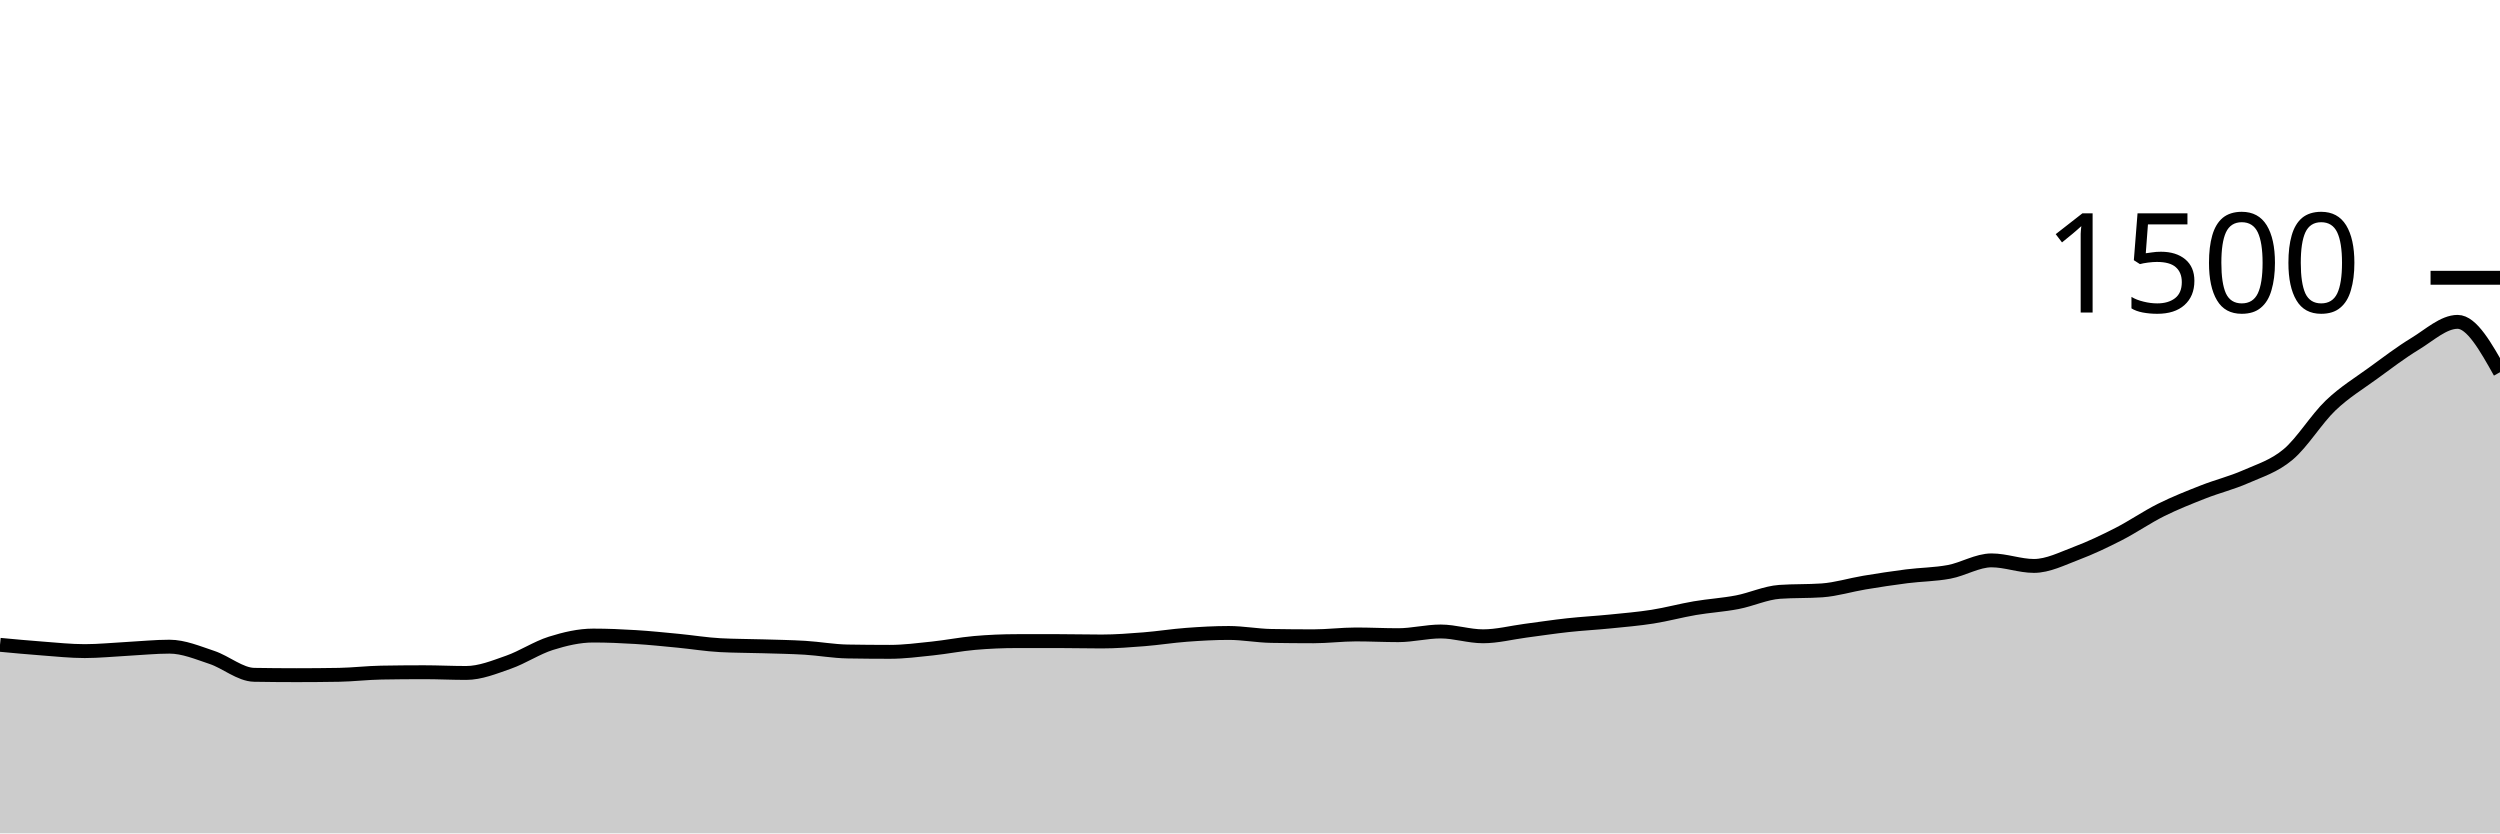
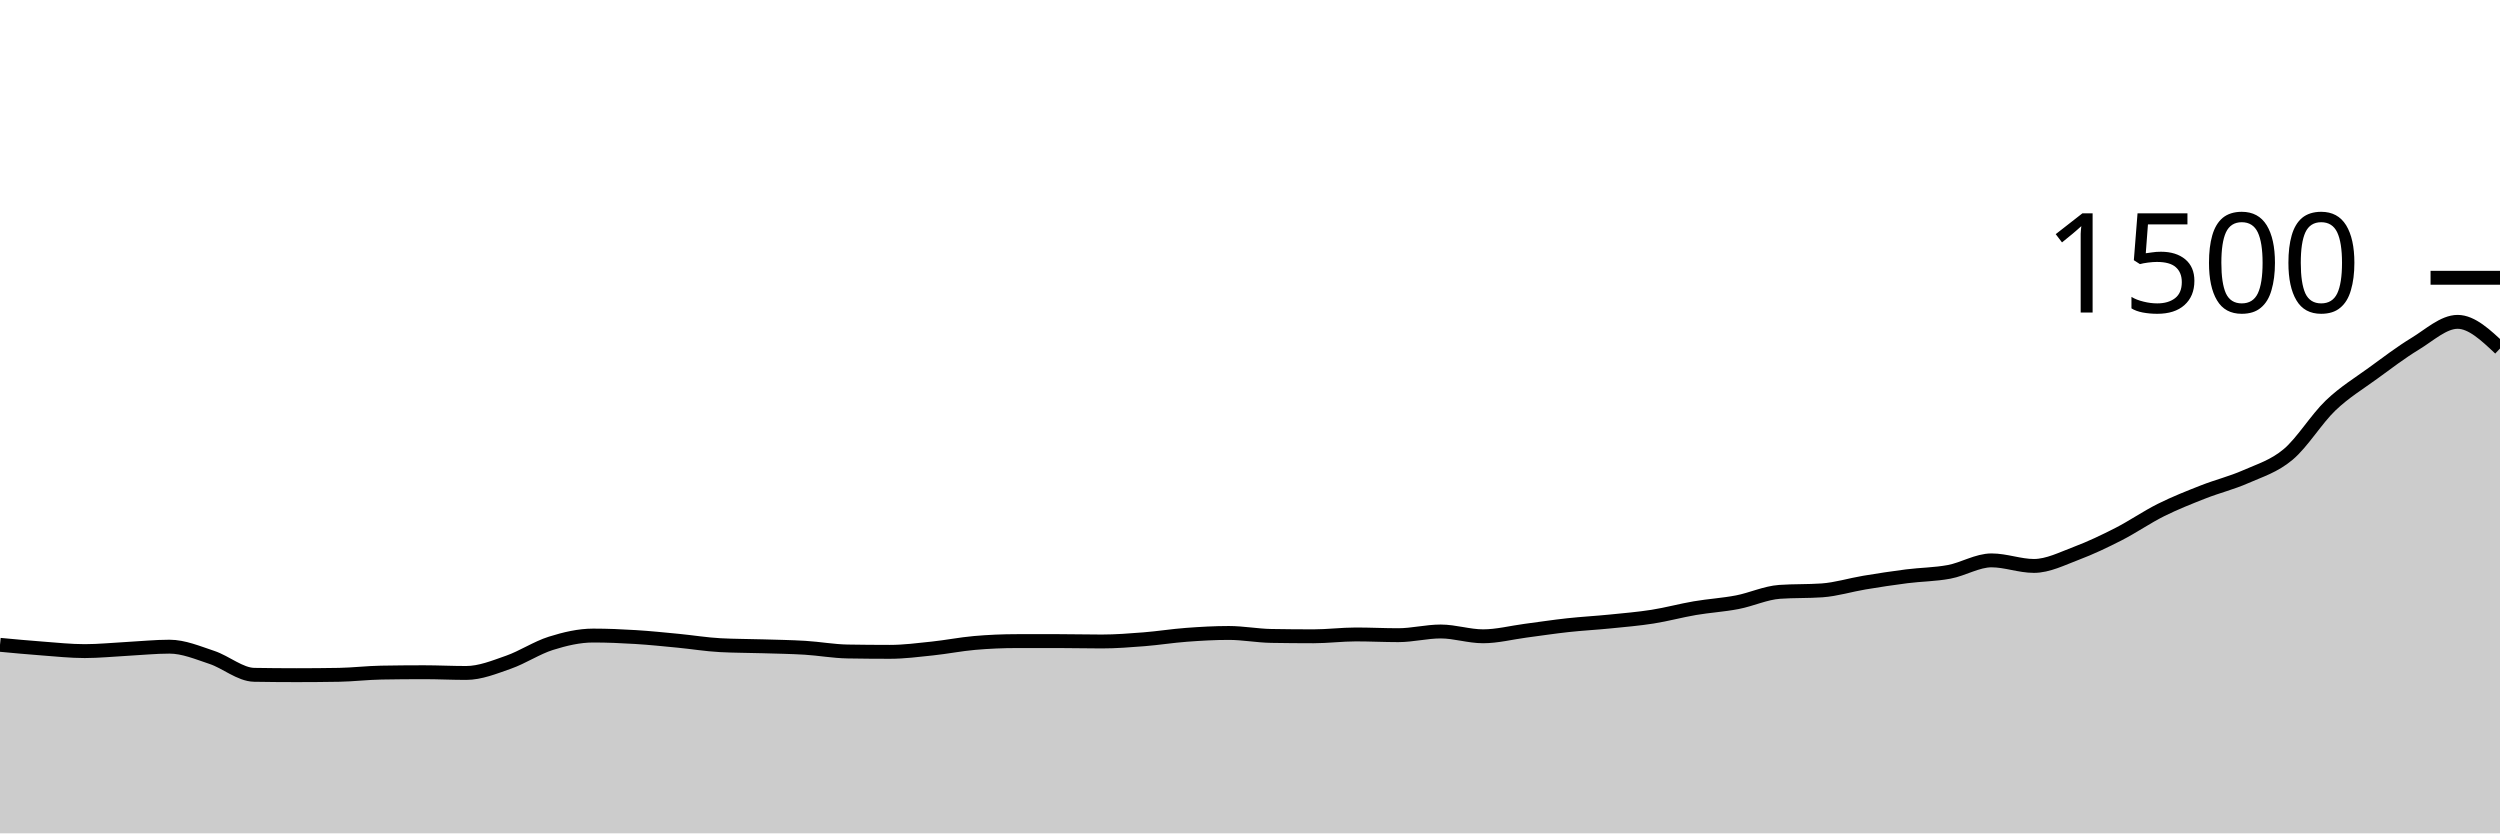
<svg xmlns="http://www.w3.org/2000/svg" viewBox="0 0 180 60">
  <g transform="translate(0,20)">
-     <path class="area" fill="rgba(0, 0, 0, 0.2)" d="M0,26.427C1.017,26.522,2.034,26.618,3.051,26.693C4.068,26.769,5.085,26.88,6.102,26.88C7.119,26.88,8.136,26.773,9.153,26.72C10.169,26.667,11.186,26.56,12.203,26.56C13.22,26.56,14.237,26.996,15.254,27.333C16.271,27.671,17.288,28.569,18.305,28.587C19.322,28.604,20.339,28.613,21.356,28.613C22.373,28.613,23.39,28.604,24.407,28.587C25.424,28.569,26.441,28.444,27.458,28.427C28.475,28.409,29.492,28.4,30.508,28.4C31.525,28.4,32.542,28.453,33.559,28.453C34.576,28.453,35.593,28.036,36.61,27.68C37.627,27.324,38.644,26.64,39.661,26.32C40.678,26,41.695,25.76,42.712,25.76C43.729,25.76,44.746,25.804,45.763,25.867C46.78,25.929,47.797,26.036,48.814,26.133C49.831,26.231,50.847,26.4,51.864,26.453C52.881,26.507,53.898,26.502,54.915,26.533C55.932,26.564,56.949,26.578,57.966,26.64C58.983,26.702,60,26.889,61.017,26.907C62.034,26.924,63.051,26.933,64.068,26.933C65.085,26.933,66.102,26.8,67.119,26.693C68.136,26.587,69.153,26.382,70.169,26.293C71.186,26.204,72.203,26.16,73.22,26.16C74.237,26.16,75.254,26.16,76.271,26.16C77.288,26.16,78.305,26.187,79.322,26.187C80.339,26.187,81.356,26.107,82.373,26.027C83.39,25.947,84.407,25.782,85.424,25.707C86.441,25.631,87.458,25.573,88.475,25.573C89.492,25.573,90.508,25.769,91.525,25.787C92.542,25.804,93.559,25.813,94.576,25.813C95.593,25.813,96.61,25.68,97.627,25.68C98.644,25.68,99.661,25.733,100.678,25.733C101.695,25.733,102.712,25.467,103.729,25.467C104.746,25.467,105.763,25.813,106.78,25.813C107.797,25.813,108.814,25.547,109.831,25.413C110.847,25.28,111.864,25.124,112.881,25.013C113.898,24.902,114.915,24.849,115.932,24.747C116.949,24.644,117.966,24.56,118.983,24.4C120,24.24,121.017,23.96,122.034,23.787C123.051,23.613,124.068,23.556,125.085,23.36C126.102,23.164,127.119,22.684,128.136,22.613C129.153,22.542,130.169,22.578,131.186,22.507C132.203,22.436,133.22,22.116,134.237,21.947C135.254,21.778,136.271,21.622,137.288,21.493C138.305,21.364,139.322,21.364,140.339,21.173C141.356,20.982,142.373,20.347,143.39,20.347C144.407,20.347,145.424,20.747,146.441,20.747C147.458,20.747,148.475,20.222,149.492,19.84C150.508,19.458,151.525,18.973,152.542,18.453C153.559,17.933,154.576,17.227,155.593,16.72C156.61,16.213,157.627,15.813,158.644,15.413C159.661,15.013,160.678,14.769,161.695,14.32C162.712,13.871,163.729,13.573,164.746,12.72C165.763,11.867,166.78,10.173,167.797,9.2C168.814,8.227,169.831,7.622,170.847,6.88C171.864,6.138,172.881,5.364,173.898,4.747C174.915,4.129,175.932,3.173,176.949,3.173C177.966,3.173,178.983,4.987,180,6.8L180,40C178.983,40,177.966,40,176.949,40C175.932,40,174.915,40,173.898,40C172.881,40,171.864,40,170.847,40C169.831,40,168.814,40,167.797,40C166.78,40,165.763,40,164.746,40C163.729,40,162.712,40,161.695,40C160.678,40,159.661,40,158.644,40C157.627,40,156.61,40,155.593,40C154.576,40,153.559,40,152.542,40C151.525,40,150.508,40,149.492,40C148.475,40,147.458,40,146.441,40C145.424,40,144.407,40,143.39,40C142.373,40,141.356,40,140.339,40C139.322,40,138.305,40,137.288,40C136.271,40,135.254,40,134.237,40C133.22,40,132.203,40,131.186,40C130.169,40,129.153,40,128.136,40C127.119,40,126.102,40,125.085,40C124.068,40,123.051,40,122.034,40C121.017,40,120,40,118.983,40C117.966,40,116.949,40,115.932,40C114.915,40,113.898,40,112.881,40C111.864,40,110.847,40,109.831,40C108.814,40,107.797,40,106.78,40C105.763,40,104.746,40,103.729,40C102.712,40,101.695,40,100.678,40C99.661,40,98.644,40,97.627,40C96.61,40,95.593,40,94.576,40C93.559,40,92.542,40,91.525,40C90.508,40,89.492,40,88.475,40C87.458,40,86.441,40,85.424,40C84.407,40,83.39,40,82.373,40C81.356,40,80.339,40,79.322,40C78.305,40,77.288,40,76.271,40C75.254,40,74.237,40,73.22,40C72.203,40,71.186,40,70.169,40C69.153,40,68.136,40,67.119,40C66.102,40,65.085,40,64.068,40C63.051,40,62.034,40,61.017,40C60,40,58.983,40,57.966,40C56.949,40,55.932,40,54.915,40C53.898,40,52.881,40,51.864,40C50.847,40,49.831,40,48.814,40C47.797,40,46.78,40,45.763,40C44.746,40,43.729,40,42.712,40C41.695,40,40.678,40,39.661,40C38.644,40,37.627,40,36.61,40C35.593,40,34.576,40,33.559,40C32.542,40,31.525,40,30.508,40C29.492,40,28.475,40,27.458,40C26.441,40,25.424,40,24.407,40C23.39,40,22.373,40,21.356,40C20.339,40,19.322,40,18.305,40C17.288,40,16.271,40,15.254,40C14.237,40,13.22,40,12.203,40C11.186,40,10.169,40,9.153,40C8.136,40,7.119,40,6.102,40C5.085,40,4.068,40,3.051,40C2.034,40,1.017,40,0,40Z" />
-     <path class="line" stroke="black" fill="none" d="M0,26.427C1.017,26.522,2.034,26.618,3.051,26.693C4.068,26.769,5.085,26.88,6.102,26.88C7.119,26.88,8.136,26.773,9.153,26.72C10.169,26.667,11.186,26.56,12.203,26.56C13.22,26.56,14.237,26.996,15.254,27.333C16.271,27.671,17.288,28.569,18.305,28.587C19.322,28.604,20.339,28.613,21.356,28.613C22.373,28.613,23.39,28.604,24.407,28.587C25.424,28.569,26.441,28.444,27.458,28.427C28.475,28.409,29.492,28.4,30.508,28.4C31.525,28.4,32.542,28.453,33.559,28.453C34.576,28.453,35.593,28.036,36.61,27.68C37.627,27.324,38.644,26.64,39.661,26.32C40.678,26,41.695,25.76,42.712,25.76C43.729,25.76,44.746,25.804,45.763,25.867C46.78,25.929,47.797,26.036,48.814,26.133C49.831,26.231,50.847,26.4,51.864,26.453C52.881,26.507,53.898,26.502,54.915,26.533C55.932,26.564,56.949,26.578,57.966,26.64C58.983,26.702,60,26.889,61.017,26.907C62.034,26.924,63.051,26.933,64.068,26.933C65.085,26.933,66.102,26.8,67.119,26.693C68.136,26.587,69.153,26.382,70.169,26.293C71.186,26.204,72.203,26.16,73.22,26.16C74.237,26.16,75.254,26.16,76.271,26.16C77.288,26.16,78.305,26.187,79.322,26.187C80.339,26.187,81.356,26.107,82.373,26.027C83.39,25.947,84.407,25.782,85.424,25.707C86.441,25.631,87.458,25.573,88.475,25.573C89.492,25.573,90.508,25.769,91.525,25.787C92.542,25.804,93.559,25.813,94.576,25.813C95.593,25.813,96.61,25.68,97.627,25.68C98.644,25.68,99.661,25.733,100.678,25.733C101.695,25.733,102.712,25.467,103.729,25.467C104.746,25.467,105.763,25.813,106.78,25.813C107.797,25.813,108.814,25.547,109.831,25.413C110.847,25.28,111.864,25.124,112.881,25.013C113.898,24.902,114.915,24.849,115.932,24.747C116.949,24.644,117.966,24.56,118.983,24.4C120,24.24,121.017,23.96,122.034,23.787C123.051,23.613,124.068,23.556,125.085,23.36C126.102,23.164,127.119,22.684,128.136,22.613C129.153,22.542,130.169,22.578,131.186,22.507C132.203,22.436,133.22,22.116,134.237,21.947C135.254,21.778,136.271,21.622,137.288,21.493C138.305,21.364,139.322,21.364,140.339,21.173C141.356,20.982,142.373,20.347,143.39,20.347C144.407,20.347,145.424,20.747,146.441,20.747C147.458,20.747,148.475,20.222,149.492,19.84C150.508,19.458,151.525,18.973,152.542,18.453C153.559,17.933,154.576,17.227,155.593,16.72C156.61,16.213,157.627,15.813,158.644,15.413C159.661,15.013,160.678,14.769,161.695,14.32C162.712,13.871,163.729,13.573,164.746,12.72C165.763,11.867,166.78,10.173,167.797,9.2C168.814,8.227,169.831,7.622,170.847,6.88C171.864,6.138,172.881,5.364,173.898,4.747C174.915,4.129,175.932,3.173,176.949,3.173C177.966,3.173,178.983,4.987,180,6.8" />
+     <path class="area" fill="rgba(0, 0, 0, 0.2)" d="M0,26.427C1.017,26.522,2.034,26.618,3.051,26.693C4.068,26.769,5.085,26.88,6.102,26.88C7.119,26.88,8.136,26.773,9.153,26.72C10.169,26.667,11.186,26.56,12.203,26.56C13.22,26.56,14.237,26.996,15.254,27.333C16.271,27.671,17.288,28.569,18.305,28.587C19.322,28.604,20.339,28.613,21.356,28.613C22.373,28.613,23.39,28.604,24.407,28.587C25.424,28.569,26.441,28.444,27.458,28.427C28.475,28.409,29.492,28.4,30.508,28.4C31.525,28.4,32.542,28.453,33.559,28.453C34.576,28.453,35.593,28.036,36.61,27.68C37.627,27.324,38.644,26.64,39.661,26.32C40.678,26,41.695,25.76,42.712,25.76C43.729,25.76,44.746,25.804,45.763,25.867C46.78,25.929,47.797,26.036,48.814,26.133C49.831,26.231,50.847,26.4,51.864,26.453C52.881,26.507,53.898,26.502,54.915,26.533C55.932,26.564,56.949,26.578,57.966,26.64C58.983,26.702,60,26.889,61.017,26.907C62.034,26.924,63.051,26.933,64.068,26.933C65.085,26.933,66.102,26.8,67.119,26.693C68.136,26.587,69.153,26.382,70.169,26.293C71.186,26.204,72.203,26.16,73.22,26.16C74.237,26.16,75.254,26.16,76.271,26.16C77.288,26.16,78.305,26.187,79.322,26.187C80.339,26.187,81.356,26.107,82.373,26.027C83.39,25.947,84.407,25.782,85.424,25.707C86.441,25.631,87.458,25.573,88.475,25.573C89.492,25.573,90.508,25.769,91.525,25.787C92.542,25.804,93.559,25.813,94.576,25.813C95.593,25.813,96.61,25.68,97.627,25.68C98.644,25.68,99.661,25.733,100.678,25.733C101.695,25.733,102.712,25.467,103.729,25.467C104.746,25.467,105.763,25.813,106.78,25.813C107.797,25.813,108.814,25.547,109.831,25.413C110.847,25.28,111.864,25.124,112.881,25.013C113.898,24.902,114.915,24.849,115.932,24.747C116.949,24.644,117.966,24.56,118.983,24.4C120,24.24,121.017,23.96,122.034,23.787C123.051,23.613,124.068,23.556,125.085,23.36C126.102,23.164,127.119,22.684,128.136,22.613C129.153,22.542,130.169,22.578,131.186,22.507C132.203,22.436,133.22,22.116,134.237,21.947C135.254,21.778,136.271,21.622,137.288,21.493C138.305,21.364,139.322,21.364,140.339,21.173C141.356,20.982,142.373,20.347,143.39,20.347C144.407,20.347,145.424,20.747,146.441,20.747C147.458,20.747,148.475,20.222,149.492,19.84C150.508,19.458,151.525,18.973,152.542,18.453C153.559,17.933,154.576,17.227,155.593,16.72C156.61,16.213,157.627,15.813,158.644,15.413C159.661,15.013,160.678,14.769,161.695,14.32C162.712,13.871,163.729,13.573,164.746,12.72C165.763,11.867,166.78,10.173,167.797,9.2C168.814,8.227,169.831,7.622,170.847,6.88C171.864,6.138,172.881,5.364,173.898,4.747C174.915,4.129,175.932,3.173,176.949,3.173C177.966,3.173,178.983,4.133,180,5.093L180,40C178.983,40,177.966,40,176.949,40C175.932,40,174.915,40,173.898,40C172.881,40,171.864,40,170.847,40C169.831,40,168.814,40,167.797,40C166.78,40,165.763,40,164.746,40C163.729,40,162.712,40,161.695,40C160.678,40,159.661,40,158.644,40C157.627,40,156.61,40,155.593,40C154.576,40,153.559,40,152.542,40C151.525,40,150.508,40,149.492,40C148.475,40,147.458,40,146.441,40C145.424,40,144.407,40,143.39,40C142.373,40,141.356,40,140.339,40C139.322,40,138.305,40,137.288,40C136.271,40,135.254,40,134.237,40C133.22,40,132.203,40,131.186,40C130.169,40,129.153,40,128.136,40C127.119,40,126.102,40,125.085,40C124.068,40,123.051,40,122.034,40C121.017,40,120,40,118.983,40C117.966,40,116.949,40,115.932,40C114.915,40,113.898,40,112.881,40C111.864,40,110.847,40,109.831,40C108.814,40,107.797,40,106.78,40C105.763,40,104.746,40,103.729,40C102.712,40,101.695,40,100.678,40C99.661,40,98.644,40,97.627,40C96.61,40,95.593,40,94.576,40C93.559,40,92.542,40,91.525,40C90.508,40,89.492,40,88.475,40C87.458,40,86.441,40,85.424,40C84.407,40,83.39,40,82.373,40C81.356,40,80.339,40,79.322,40C78.305,40,77.288,40,76.271,40C75.254,40,74.237,40,73.22,40C72.203,40,71.186,40,70.169,40C69.153,40,68.136,40,67.119,40C66.102,40,65.085,40,64.068,40C63.051,40,62.034,40,61.017,40C60,40,58.983,40,57.966,40C56.949,40,55.932,40,54.915,40C53.898,40,52.881,40,51.864,40C50.847,40,49.831,40,48.814,40C47.797,40,46.78,40,45.763,40C44.746,40,43.729,40,42.712,40C41.695,40,40.678,40,39.661,40C38.644,40,37.627,40,36.61,40C35.593,40,34.576,40,33.559,40C32.542,40,31.525,40,30.508,40C29.492,40,28.475,40,27.458,40C26.441,40,25.424,40,24.407,40C23.39,40,22.373,40,21.356,40C20.339,40,19.322,40,18.305,40C17.288,40,16.271,40,15.254,40C14.237,40,13.22,40,12.203,40C11.186,40,10.169,40,9.153,40C8.136,40,7.119,40,6.102,40C5.085,40,4.068,40,3.051,40C2.034,40,1.017,40,0,40Z" />
+     <path class="line" stroke="black" fill="none" d="M0,26.427C1.017,26.522,2.034,26.618,3.051,26.693C4.068,26.769,5.085,26.88,6.102,26.88C7.119,26.88,8.136,26.773,9.153,26.72C10.169,26.667,11.186,26.56,12.203,26.56C13.22,26.56,14.237,26.996,15.254,27.333C16.271,27.671,17.288,28.569,18.305,28.587C19.322,28.604,20.339,28.613,21.356,28.613C22.373,28.613,23.39,28.604,24.407,28.587C25.424,28.569,26.441,28.444,27.458,28.427C28.475,28.409,29.492,28.4,30.508,28.4C31.525,28.4,32.542,28.453,33.559,28.453C34.576,28.453,35.593,28.036,36.61,27.68C37.627,27.324,38.644,26.64,39.661,26.32C40.678,26,41.695,25.76,42.712,25.76C43.729,25.76,44.746,25.804,45.763,25.867C46.78,25.929,47.797,26.036,48.814,26.133C49.831,26.231,50.847,26.4,51.864,26.453C52.881,26.507,53.898,26.502,54.915,26.533C55.932,26.564,56.949,26.578,57.966,26.64C58.983,26.702,60,26.889,61.017,26.907C62.034,26.924,63.051,26.933,64.068,26.933C65.085,26.933,66.102,26.8,67.119,26.693C68.136,26.587,69.153,26.382,70.169,26.293C71.186,26.204,72.203,26.16,73.22,26.16C74.237,26.16,75.254,26.16,76.271,26.16C77.288,26.16,78.305,26.187,79.322,26.187C80.339,26.187,81.356,26.107,82.373,26.027C83.39,25.947,84.407,25.782,85.424,25.707C86.441,25.631,87.458,25.573,88.475,25.573C89.492,25.573,90.508,25.769,91.525,25.787C92.542,25.804,93.559,25.813,94.576,25.813C95.593,25.813,96.61,25.68,97.627,25.68C98.644,25.68,99.661,25.733,100.678,25.733C101.695,25.733,102.712,25.467,103.729,25.467C104.746,25.467,105.763,25.813,106.78,25.813C107.797,25.813,108.814,25.547,109.831,25.413C110.847,25.28,111.864,25.124,112.881,25.013C113.898,24.902,114.915,24.849,115.932,24.747C116.949,24.644,117.966,24.56,118.983,24.4C120,24.24,121.017,23.96,122.034,23.787C123.051,23.613,124.068,23.556,125.085,23.36C126.102,23.164,127.119,22.684,128.136,22.613C129.153,22.542,130.169,22.578,131.186,22.507C132.203,22.436,133.22,22.116,134.237,21.947C135.254,21.778,136.271,21.622,137.288,21.493C138.305,21.364,139.322,21.364,140.339,21.173C141.356,20.982,142.373,20.347,143.39,20.347C144.407,20.347,145.424,20.747,146.441,20.747C147.458,20.747,148.475,20.222,149.492,19.84C150.508,19.458,151.525,18.973,152.542,18.453C153.559,17.933,154.576,17.227,155.593,16.72C156.61,16.213,157.627,15.813,158.644,15.413C159.661,15.013,160.678,14.769,161.695,14.32C162.712,13.871,163.729,13.573,164.746,12.72C165.763,11.867,166.78,10.173,167.797,9.2C168.814,8.227,169.831,7.622,170.847,6.88C171.864,6.138,172.881,5.364,173.898,4.747C174.915,4.129,175.932,3.173,176.949,3.173C177.966,3.173,178.983,4.133,180,5.093" />
    <path class="axis-ceiling" stroke-width="1" stroke="black" fill="none" d="M175,0L180,0" />
    <text class="axis-ceiling-label" font-family="sans-serif" text-anchor="end" font-size="10px" x="170" y="2.5">1500</text>
  </g>
</svg>
